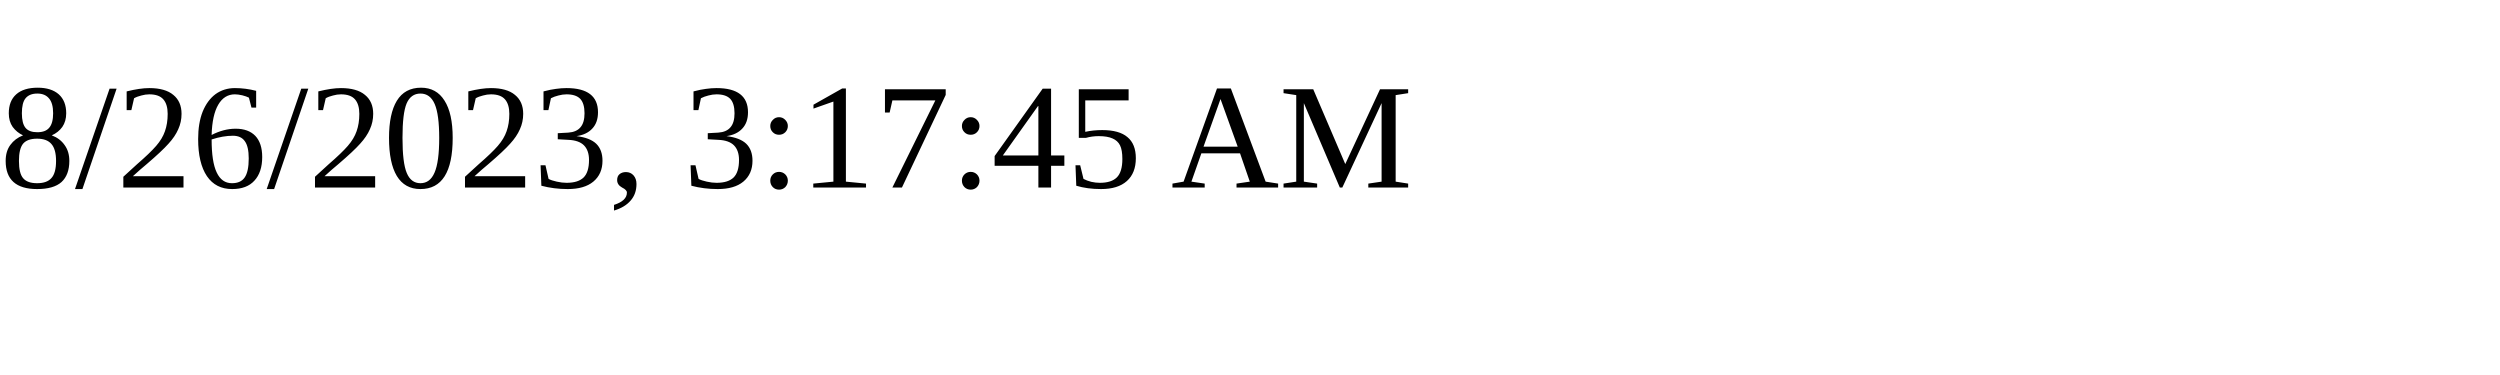
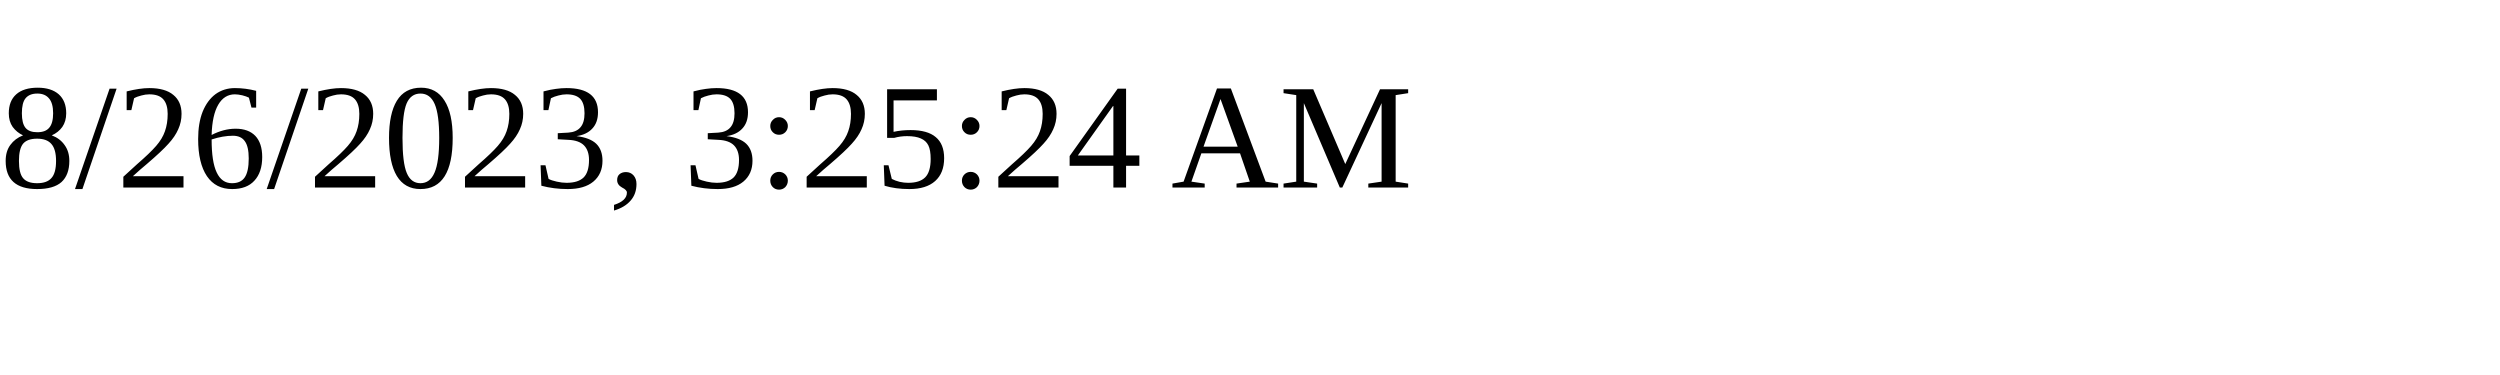
<svg xmlns="http://www.w3.org/2000/svg" height="30" width="200">
-   <text x="0" y="15">8/26/2023, 3:17:45 AM</text>
+   <text x="0" y="15">8/26/2023, 3:25:24 AM</text>
</svg>
